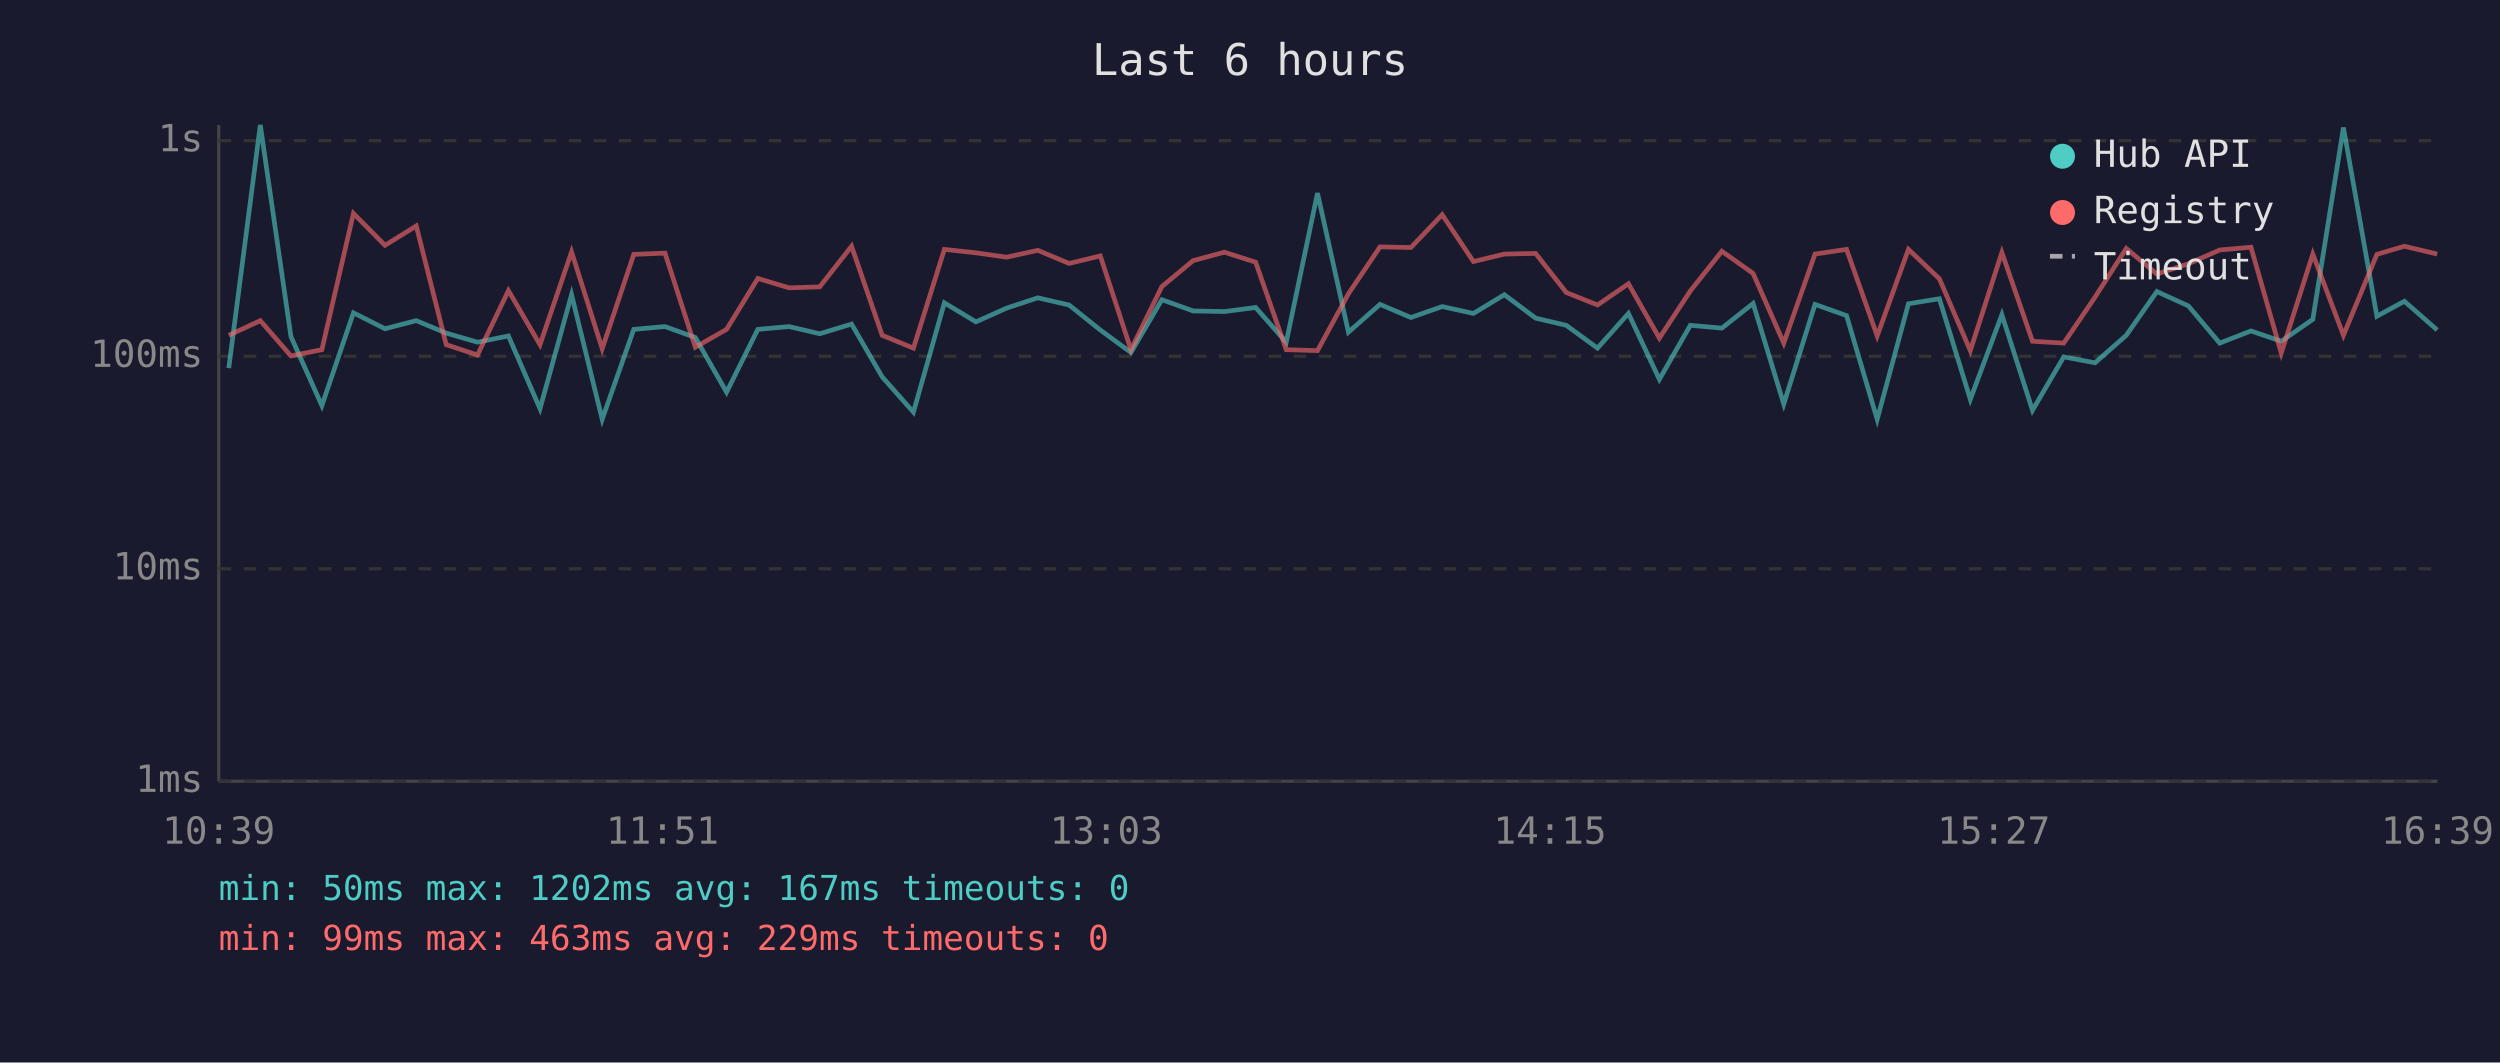
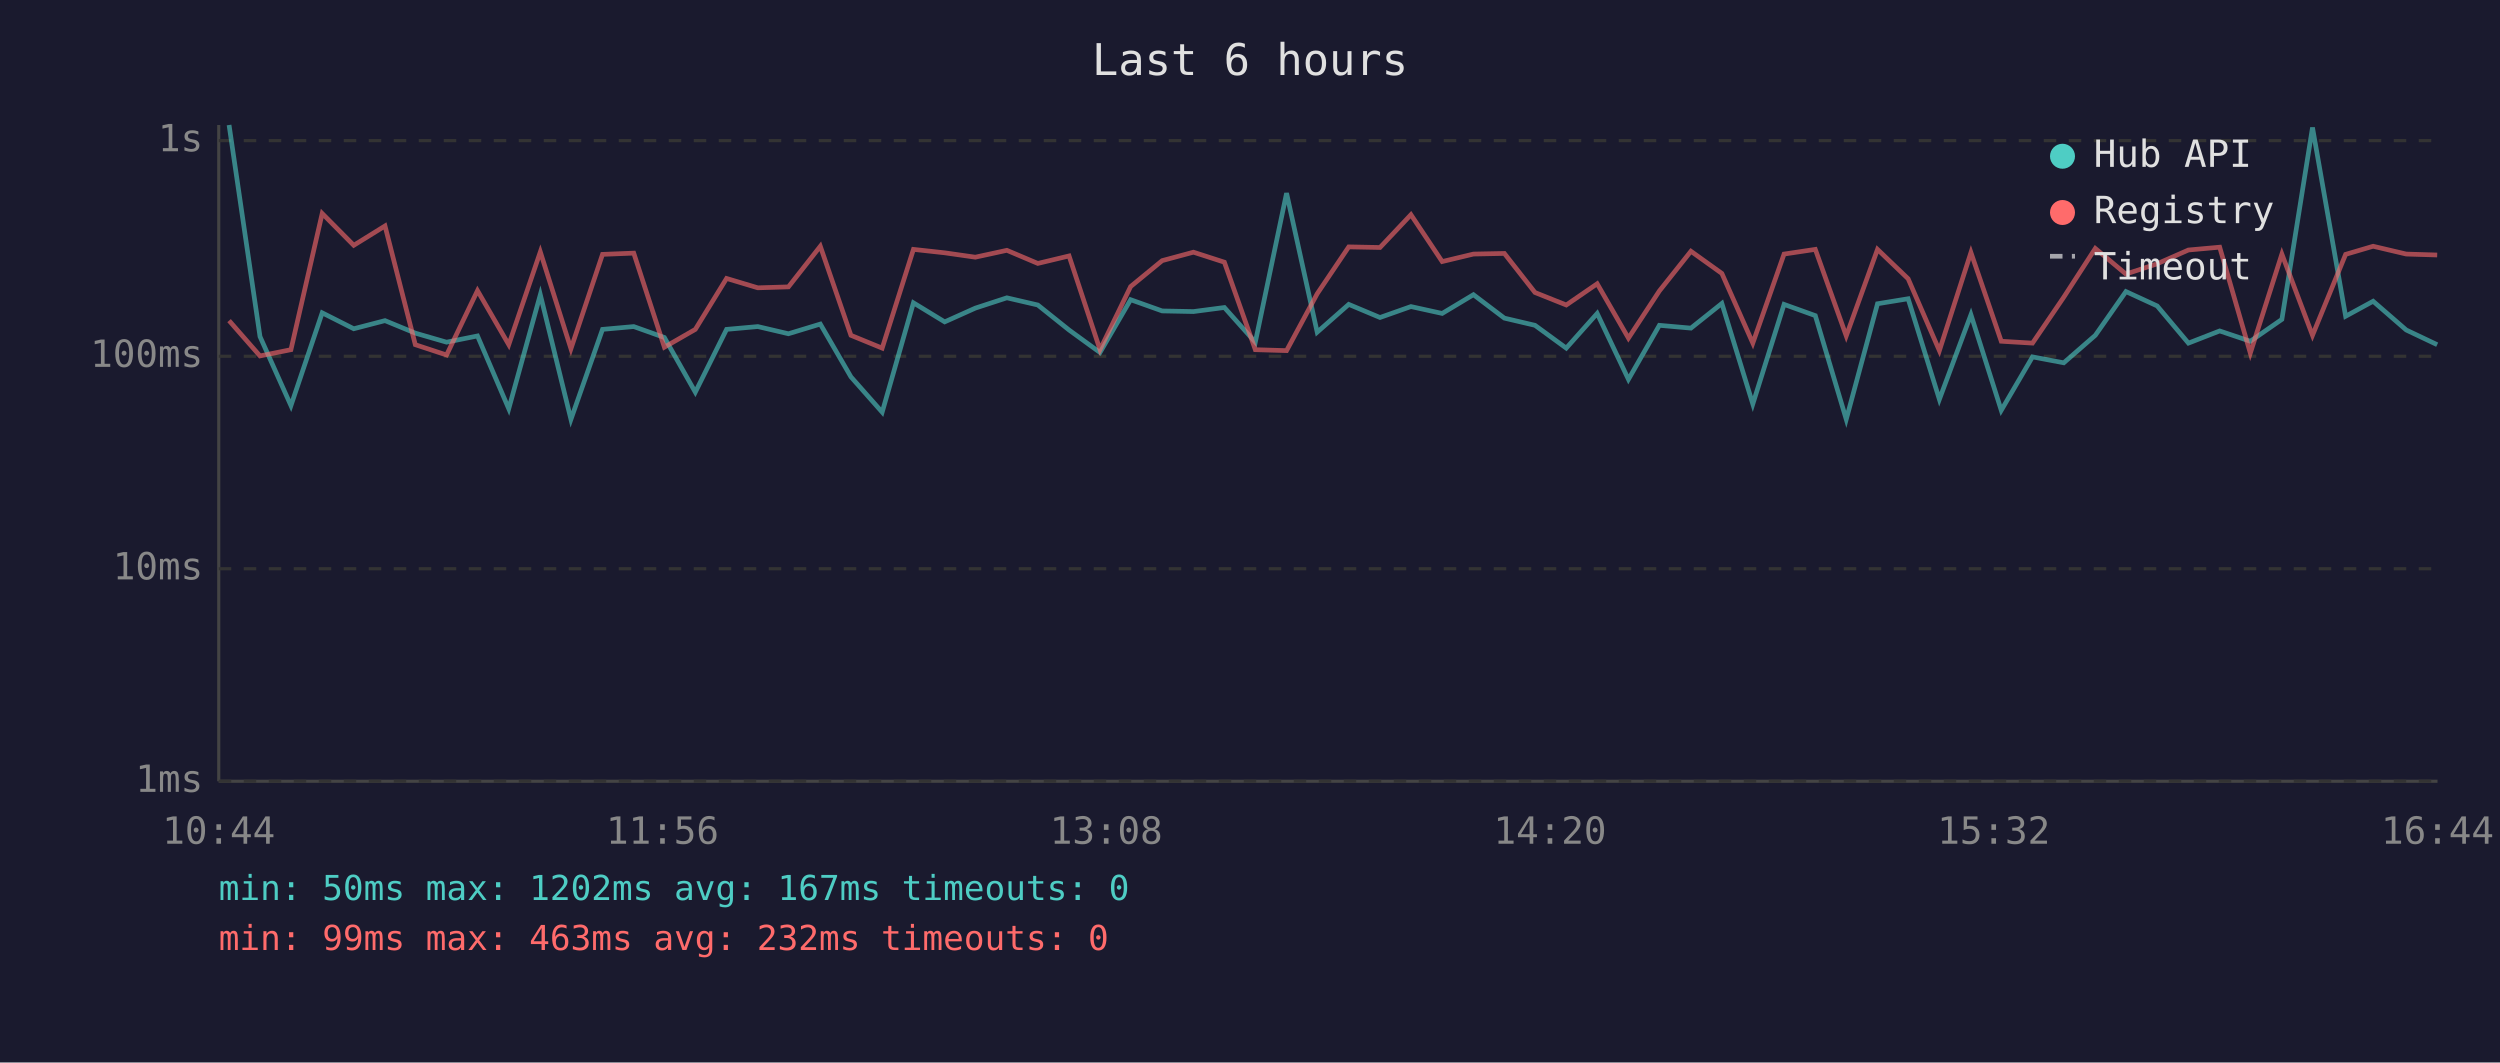
<svg xmlns="http://www.w3.org/2000/svg" viewBox="0 0 800 340" font-family="monospace" font-size="12">
  <rect width="800" height="340" fill="#1a1a2e" />
  <text x="400" y="24" fill="#e0e0e0" font-size="14" text-anchor="middle">Last 6 hours</text>
  <line x1="70" y1="40" x2="70" y2="250" stroke="#444" stroke-width="1" />
  <line x1="70" y1="250" x2="780" y2="250" stroke="#444" stroke-width="1" />
  <line x1="70" y1="250" x2="780" y2="250" stroke="#333" stroke-width="1" stroke-dasharray="4" />
  <text x="65" y="250" fill="#888" text-anchor="end" dominant-baseline="middle">1ms</text>
  <line x1="70" y1="182" x2="780" y2="182" stroke="#333" stroke-width="1" stroke-dasharray="4" />
  <text x="65" y="182" fill="#888" text-anchor="end" dominant-baseline="middle">10ms</text>
  <line x1="70" y1="114" x2="780" y2="114" stroke="#333" stroke-width="1" stroke-dasharray="4" />
  <text x="65" y="114" fill="#888" text-anchor="end" dominant-baseline="middle">100ms</text>
  <line x1="70" y1="45" x2="780" y2="45" stroke="#333" stroke-width="1" stroke-dasharray="4" />
  <text x="65" y="45" fill="#888" text-anchor="end" dominant-baseline="middle">1s</text>
-   <text x="70" y="270" fill="#888" text-anchor="middle">10:39</text>
-   <text x="212" y="270" fill="#888" text-anchor="middle">11:51</text>
-   <text x="354" y="270" fill="#888" text-anchor="middle">13:03</text>
-   <text x="496" y="270" fill="#888" text-anchor="middle">14:15</text>
-   <text x="638" y="270" fill="#888" text-anchor="middle">15:27</text>
-   <text x="780" y="270" fill="#888" text-anchor="middle">16:39</text>
-   <polyline points="73.2,117.8 83.3,40.0 93.1,107.7 103.0,129.8 113.1,100.1 123.2,105.2 133.2,102.6 142.8,106.6 152.8,109.5 162.7,107.5 172.8,130.8 182.9,94.3 192.7,134.2 202.8,105.4 212.8,104.5 222.5,108.0 232.5,125.5 242.5,105.4 252.5,104.5 262.3,106.8 272.5,103.7 282.3,120.6 292.3,131.9 302.2,96.9 312.3,103.0 322.1,98.6 332.1,95.3 342.1,97.6 352.1,105.6 361.9,112.8 371.8,95.9 381.8,99.5 391.8,99.7 401.8,98.4 411.6,109.5 421.6,61.8 431.5,106.3 441.6,97.4 451.5,101.6 461.5,98.1 471.5,100.3 481.4,94.3 491.4,101.8 501.2,104.1 511.2,111.4 521.1,100.3 531.0,121.4 540.9,104.1 551.0,105.0 561.0,97.1 570.8,129.3 580.8,97.4 590.9,101.0 600.7,134.2 610.7,97.2 620.6,95.6 630.5,127.8 640.6,100.7 650.4,131.3 660.4,114.2 670.4,116.1 680.4,107.3 690.2,93.3 700.3,97.9 710.3,109.8 720.3,105.9 730.0,109.2 740.1,102.2 749.9,40.8 760.6,101.2 769.4,96.4 779.9,105.6" fill="none" stroke="#4ecdc4" stroke-width="1.5" opacity="0.6" />
-   <polyline points="73.2,107.3 83.3,102.6 93.1,113.9 103.0,111.9 113.1,68.3 123.2,78.5 133.2,72.3 142.8,110.3 152.8,113.6 162.7,93.0 172.8,110.3 182.9,80.6 192.7,111.6 202.8,81.4 212.8,81.0 222.5,111.1 232.5,105.4 242.5,89.1 252.5,92.1 262.3,91.8 272.5,78.8 282.3,107.3 292.3,111.4 302.2,79.8 312.3,80.9 322.1,82.3 332.1,80.1 342.1,84.3 352.1,81.9 361.9,111.9 371.8,91.7 381.8,83.4 391.8,80.7 401.8,83.9 411.6,111.9 421.6,112.2 431.5,94.0 441.6,79.0 451.5,79.2 461.5,68.7 471.5,83.7 481.4,81.3 491.4,81.1 501.2,93.6 511.2,97.6 521.1,90.8 531.0,108.2 540.9,93.1 551.0,80.4 561.0,87.5 570.8,109.8 580.8,81.3 590.9,79.8 600.7,107.5 610.7,79.8 620.6,89.2 630.5,112.2 640.6,80.8 650.4,109.2 660.4,109.8 670.4,95.1 680.4,79.5 690.2,87.7 700.3,84.4 710.3,80.0 720.3,79.1 730.0,113.0 740.1,81.3 749.9,107.3 760.6,81.4 769.4,78.8 779.9,81.3" fill="none" stroke="#ff6b6b" stroke-width="1.5" opacity="0.6" />
+   <text x="70" y="270" fill="#888" text-anchor="middle">10:44</text>
+   <text x="212" y="270" fill="#888" text-anchor="middle">11:56</text>
+   <text x="354" y="270" fill="#888" text-anchor="middle">13:08</text>
+   <text x="496" y="270" fill="#888" text-anchor="middle">14:20</text>
+   <text x="638" y="270" fill="#888" text-anchor="middle">15:32</text>
+   <text x="780" y="270" fill="#888" text-anchor="middle">16:44</text>
+   <polyline points="73.3,40.0 83.2,107.7 93.1,129.8 103.1,100.1 113.2,105.2 123.2,102.6 132.9,106.6 142.9,109.5 152.8,107.5 162.8,130.8 172.9,94.3 182.7,134.2 192.8,105.4 202.8,104.5 212.6,108.0 222.5,125.5 232.5,105.4 242.5,104.5 252.3,106.8 262.5,103.7 272.3,120.6 282.3,131.9 292.3,96.9 302.3,103.0 312.1,98.6 322.2,95.3 332.1,97.6 342.1,105.6 352.0,112.8 361.8,95.9 371.9,99.5 381.9,99.7 391.8,98.4 401.7,109.5 411.7,61.8 421.5,106.3 431.6,97.4 441.6,101.6 451.5,98.1 461.5,100.3 471.5,94.3 481.4,101.8 491.2,104.1 501.2,111.4 511.1,100.3 521.1,121.4 531.0,104.1 541.1,105.0 551.0,97.1 560.9,129.3 570.9,97.4 580.9,101.0 590.8,134.2 600.8,97.2 610.6,95.6 620.6,127.8 630.7,100.7 640.4,131.3 650.4,114.2 660.4,116.1 670.5,107.3 680.3,93.3 690.3,97.9 700.3,109.8 710.3,105.9 720.1,109.2 730.2,102.2 740.0,40.8 750.6,101.2 759.4,96.4 770.0,105.6 779.9,110.3" fill="none" stroke="#4ecdc4" stroke-width="1.5" opacity="0.6" />
+   <polyline points="73.3,102.6 83.2,113.9 93.1,111.9 103.1,68.3 113.2,78.5 123.2,72.3 132.9,110.3 142.9,113.6 152.8,93.0 162.8,110.3 172.9,80.6 182.7,111.6 192.8,81.4 202.8,81.0 212.6,111.1 222.5,105.4 232.5,89.1 242.5,92.1 252.3,91.8 262.5,78.8 272.3,107.3 282.3,111.4 292.3,79.8 302.3,80.9 312.1,82.3 322.2,80.1 332.1,84.3 342.1,81.9 352.0,111.9 361.8,91.7 371.9,83.4 381.9,80.7 391.8,83.9 401.7,111.9 411.7,112.2 421.5,94.0 431.6,79.0 441.6,79.2 451.5,68.7 461.5,83.7 471.5,81.3 481.4,81.1 491.2,93.6 501.2,97.6 511.1,90.8 521.1,108.2 531.0,93.1 541.1,80.4 551.0,87.5 560.9,109.8 570.9,81.3 580.9,79.8 590.8,107.5 600.8,79.8 610.6,89.2 620.6,112.2 630.7,80.8 640.4,109.2 650.4,109.8 660.4,95.1 670.5,79.5 680.3,87.7 690.3,84.4 700.3,80.0 710.3,79.1 720.1,113.0 730.2,81.3 740.0,107.3 750.6,81.4 759.4,78.8 770.0,81.3 779.9,81.6" fill="none" stroke="#ff6b6b" stroke-width="1.5" opacity="0.6" />
  <circle cx="660" cy="50" r="4" fill="#4ecdc4" />
  <text x="670" y="50" fill="#e0e0e0" dominant-baseline="middle">Hub API</text>
  <circle cx="660" cy="68" r="4" fill="#ff6b6b" />
  <text x="670" y="68" fill="#e0e0e0" dominant-baseline="middle">Registry</text>
  <line x1="656" y1="82" x2="664" y2="82" stroke="#e0e0e0" stroke-width="1.5" stroke-dasharray="4,3" opacity="0.7" />
  <text x="670" y="86" fill="#e0e0e0" dominant-baseline="middle">Timeout</text>
  <text x="70" y="288" fill="#4ecdc4" font-size="11">min: 50ms  max: 1202ms  avg: 167ms  timeouts: 0</text>
-   <text x="70" y="304" fill="#ff6b6b" font-size="11">min: 99ms  max: 463ms  avg: 229ms  timeouts: 0</text>
+   <text x="70" y="304" fill="#ff6b6b" font-size="11">min: 99ms  max: 463ms  avg: 232ms  timeouts: 0</text>
</svg>
